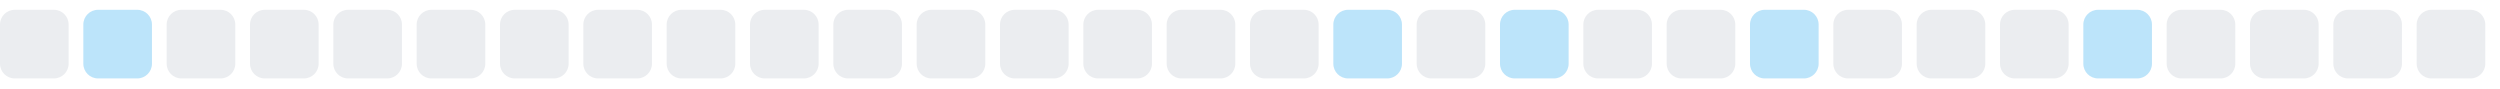
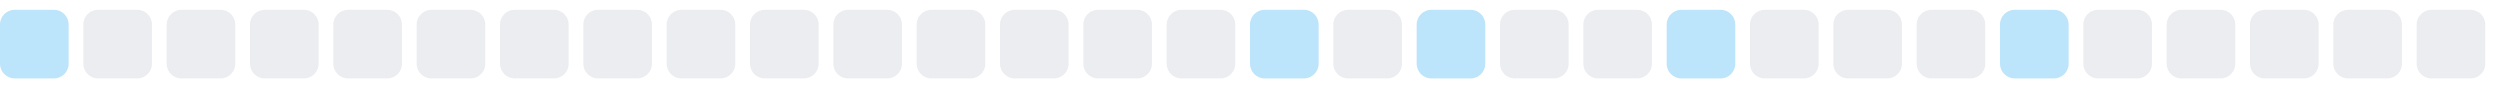
<svg xmlns="http://www.w3.org/2000/svg" width="255" height="9">
  <style>
        .level0 { fill: #ebedf0; }
        .level1 { fill: #bce4fa; }
        .level2 { fill: #75c7f7; }
        .level3 { fill: #30a9f2; }
        .level4 { fill: #008ee6; }
        @media (prefers-color-scheme: dark) {
          .level0 { fill: #161b22; }
          .level1 { fill: #0b3b5c; }
          .level2 { fill: #0a6299; }
          .level3 { fill: #008ee6; }
          .level4 { fill: #5bc4ff; }
        }
      </style>
-   <rect x="0.0" y="1" width="7" height="7" rx="1.5" ry="1.5" class="level0" />
-   <rect x="8.5" y="1" width="7" height="7" rx="1.5" ry="1.5" class="level1" />
+   <rect x="0.0" y="1" width="7" height="7" rx="1.5" ry="1.5" class="level1" />
+   <rect x="8.5" y="1" width="7" height="7" rx="1.5" ry="1.5" class="level0" />
  <rect x="17.0" y="1" width="7" height="7" rx="1.5" ry="1.5" class="level0" />
  <rect x="25.5" y="1" width="7" height="7" rx="1.5" ry="1.5" class="level0" />
  <rect x="34.0" y="1" width="7" height="7" rx="1.5" ry="1.5" class="level0" />
  <rect x="42.5" y="1" width="7" height="7" rx="1.5" ry="1.5" class="level0" />
  <rect x="51.0" y="1" width="7" height="7" rx="1.5" ry="1.5" class="level0" />
  <rect x="59.5" y="1" width="7" height="7" rx="1.5" ry="1.5" class="level0" />
  <rect x="68.0" y="1" width="7" height="7" rx="1.5" ry="1.5" class="level0" />
  <rect x="76.5" y="1" width="7" height="7" rx="1.5" ry="1.5" class="level0" />
  <rect x="85.0" y="1" width="7" height="7" rx="1.5" ry="1.5" class="level0" />
  <rect x="93.5" y="1" width="7" height="7" rx="1.5" ry="1.5" class="level0" />
  <rect x="102.0" y="1" width="7" height="7" rx="1.5" ry="1.5" class="level0" />
  <rect x="110.5" y="1" width="7" height="7" rx="1.5" ry="1.5" class="level0" />
  <rect x="119.0" y="1" width="7" height="7" rx="1.5" ry="1.5" class="level0" />
-   <rect x="127.5" y="1" width="7" height="7" rx="1.5" ry="1.5" class="level0" />
-   <rect x="136.0" y="1" width="7" height="7" rx="1.5" ry="1.5" class="level1" />
-   <rect x="144.5" y="1" width="7" height="7" rx="1.5" ry="1.5" class="level0" />
-   <rect x="153.0" y="1" width="7" height="7" rx="1.5" ry="1.5" class="level1" />
+   <rect x="127.5" y="1" width="7" height="7" rx="1.5" ry="1.5" class="level1" />
+   <rect x="136.0" y="1" width="7" height="7" rx="1.5" ry="1.5" class="level0" />
+   <rect x="144.5" y="1" width="7" height="7" rx="1.5" ry="1.5" class="level1" />
+   <rect x="153.0" y="1" width="7" height="7" rx="1.5" ry="1.5" class="level0" />
  <rect x="161.5" y="1" width="7" height="7" rx="1.5" ry="1.5" class="level0" />
-   <rect x="170.0" y="1" width="7" height="7" rx="1.5" ry="1.5" class="level0" />
-   <rect x="178.5" y="1" width="7" height="7" rx="1.5" ry="1.5" class="level1" />
+   <rect x="170.0" y="1" width="7" height="7" rx="1.5" ry="1.5" class="level1" />
+   <rect x="178.5" y="1" width="7" height="7" rx="1.5" ry="1.5" class="level0" />
  <rect x="187.0" y="1" width="7" height="7" rx="1.5" ry="1.5" class="level0" />
  <rect x="195.5" y="1" width="7" height="7" rx="1.5" ry="1.5" class="level0" />
-   <rect x="204.0" y="1" width="7" height="7" rx="1.5" ry="1.5" class="level0" />
-   <rect x="212.5" y="1" width="7" height="7" rx="1.5" ry="1.5" class="level1" />
+   <rect x="204.0" y="1" width="7" height="7" rx="1.5" ry="1.5" class="level1" />
+   <rect x="212.5" y="1" width="7" height="7" rx="1.5" ry="1.5" class="level0" />
  <rect x="221.0" y="1" width="7" height="7" rx="1.5" ry="1.5" class="level0" />
  <rect x="229.5" y="1" width="7" height="7" rx="1.5" ry="1.5" class="level0" />
  <rect x="238.0" y="1" width="7" height="7" rx="1.5" ry="1.5" class="level0" />
  <rect x="246.5" y="1" width="7" height="7" rx="1.5" ry="1.5" class="level0" />
</svg>
